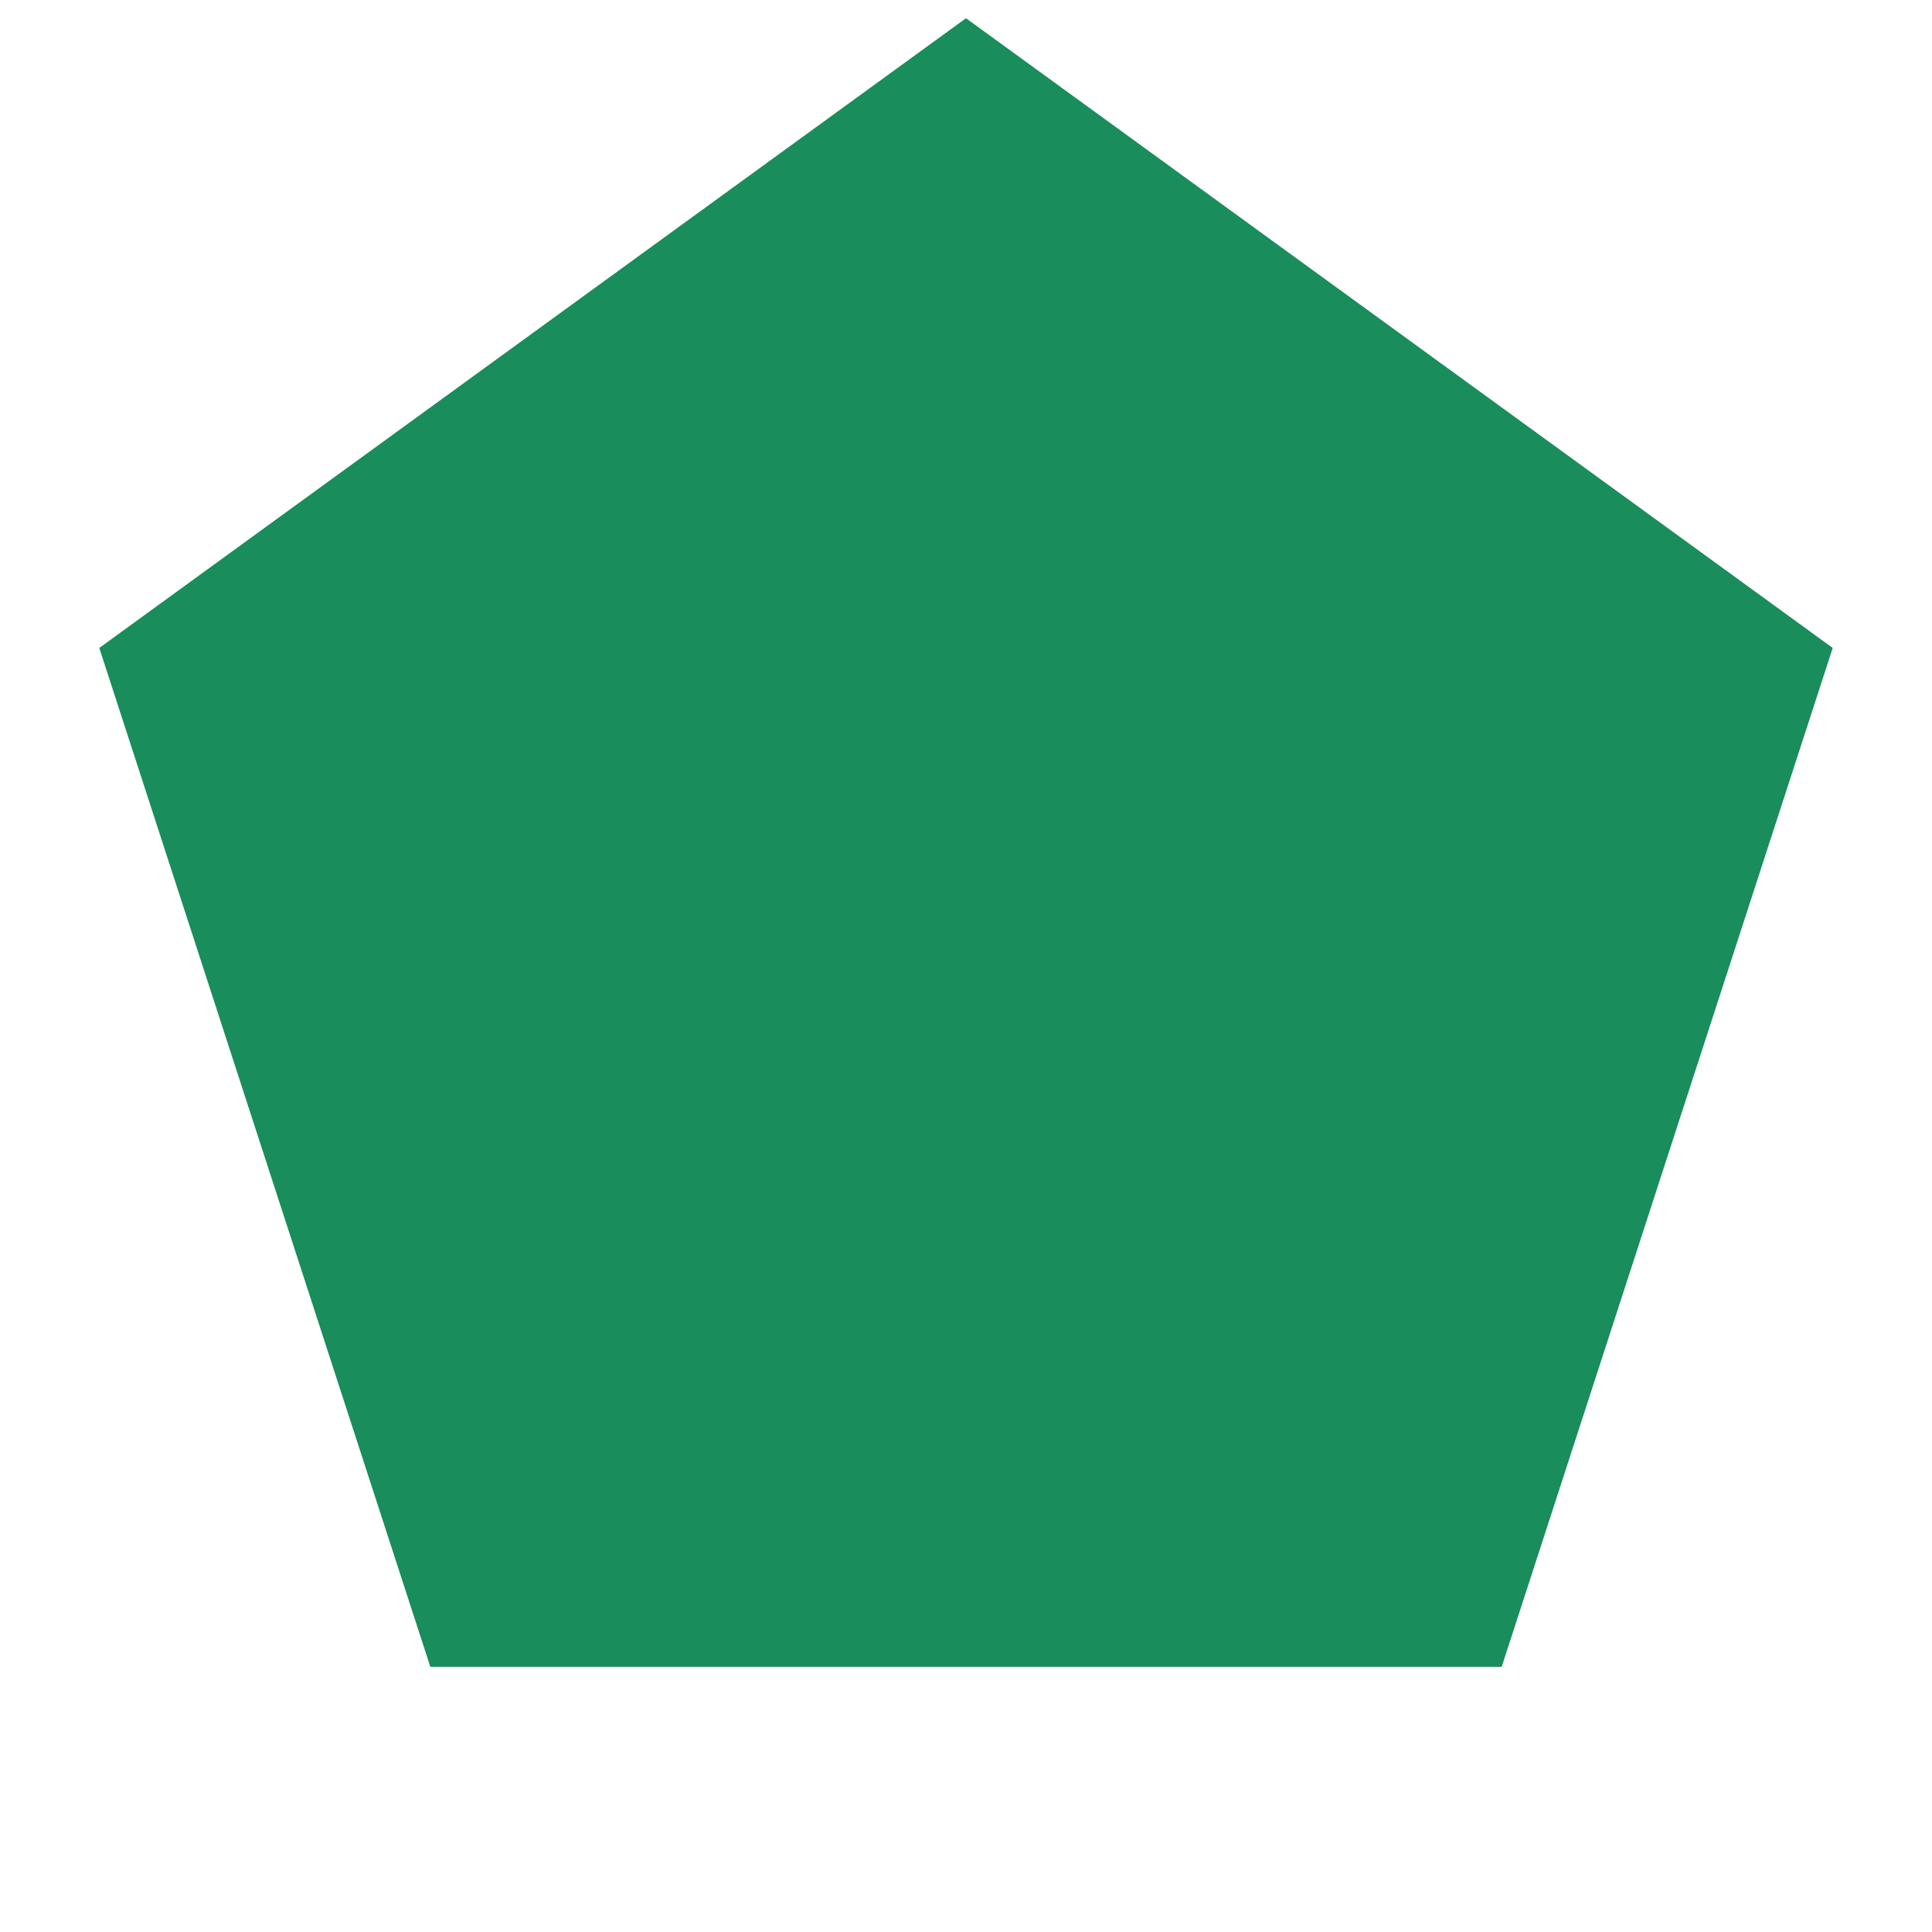
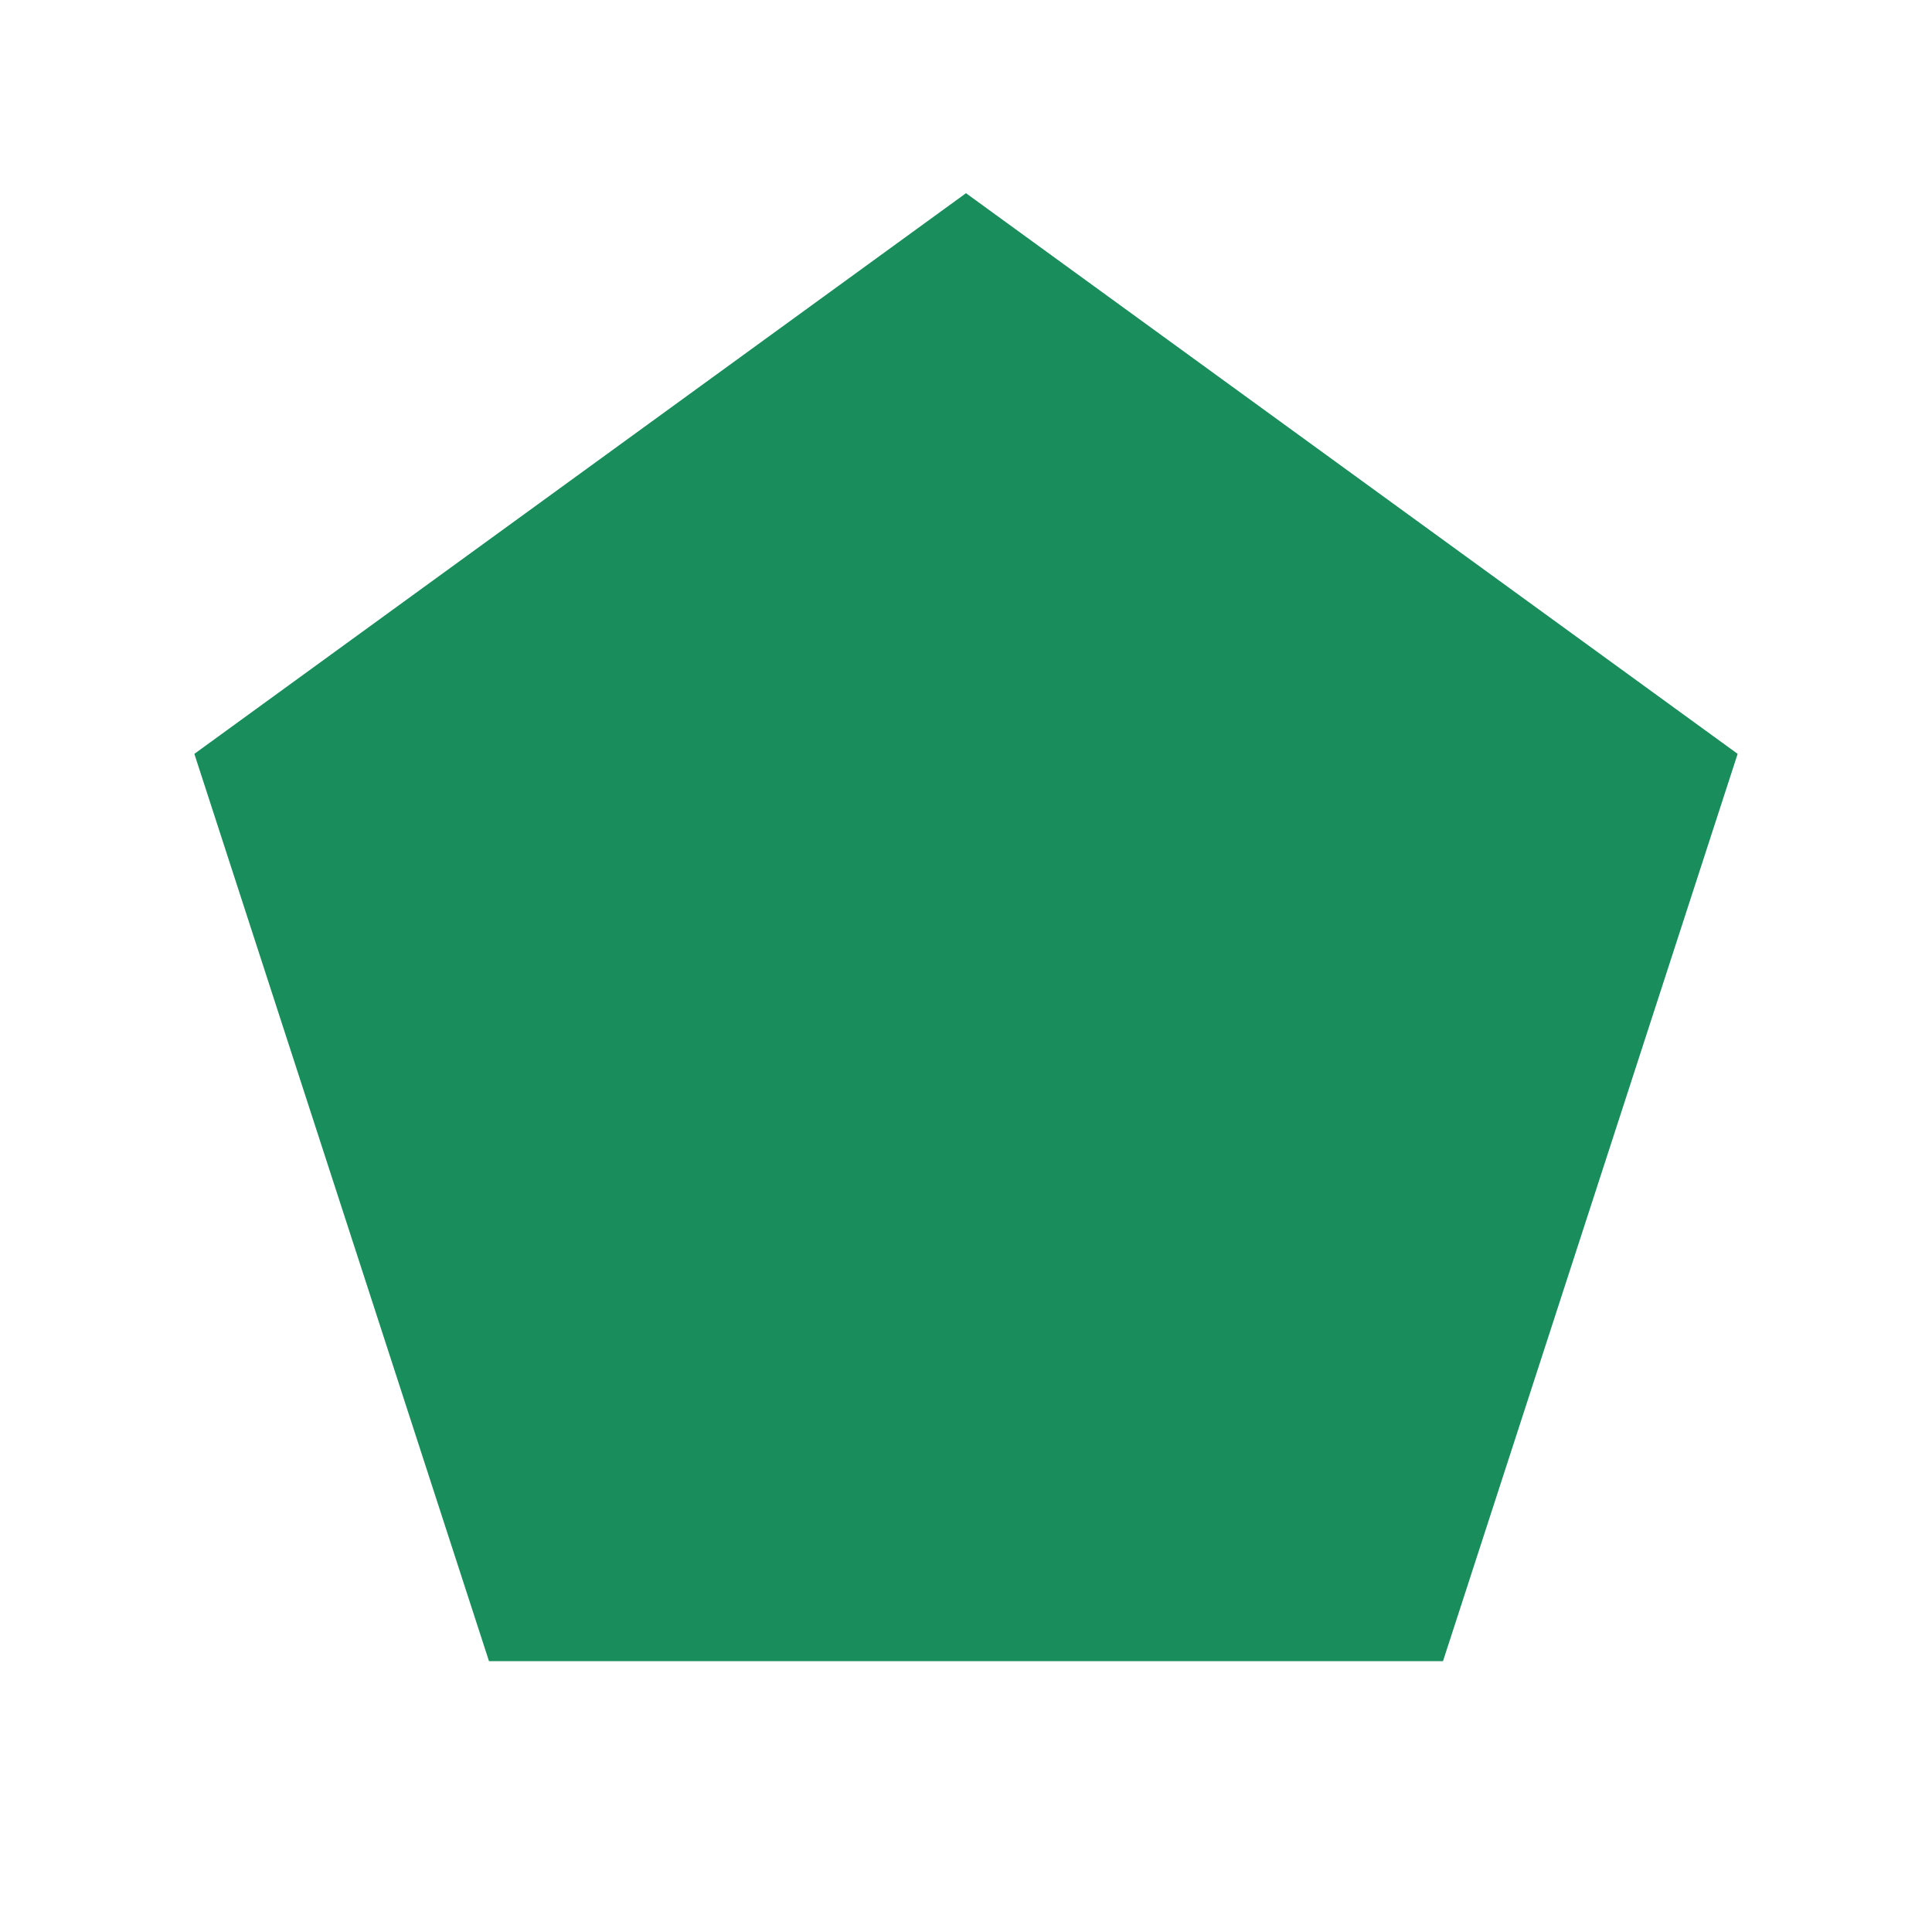
- <svg xmlns="http://www.w3.org/2000/svg" width="72pt" height="72pt" viewBox="0 0 72 72" version="1.1">
-   <defs>
-     <style type="text/css">*{stroke-linejoin: round; stroke-linecap: butt}</style>
-   </defs>
-   <g id="figure_1">
-     <g id="patch_1">
-       <path d="M 0 72  L 72 72  L 72 0  L 0 0  L 0 72  z " style="fill: none" />
-     </g>
-     <g id="axes_1">
-       <g id="patch_2">
-         <path d="M 36 0.679  L 3.7 24.147  L 16.037 62.118  L 55.963 62.118  L 68.3 24.147  z " clip-path="url(#pfa954f6ae4)" style="fill: #198d5b" />
-       </g>
-     </g>
-   </g>
-   <defs>
-     <clipPath id="pfa954f6ae4">
-       <rect x="0" y="0" width="72" height="72" />
-     </clipPath>
-   </defs>
+ <svg xmlns="http://www.w3.org/2000/svg" viewBox="0 0 100 100">
+   <path d="M50.00,10.00 L89.94,39.02 L74.69,85.98 L25.31,85.98 L10.06,39.02 Z" fill="#198D5B" />
</svg>
